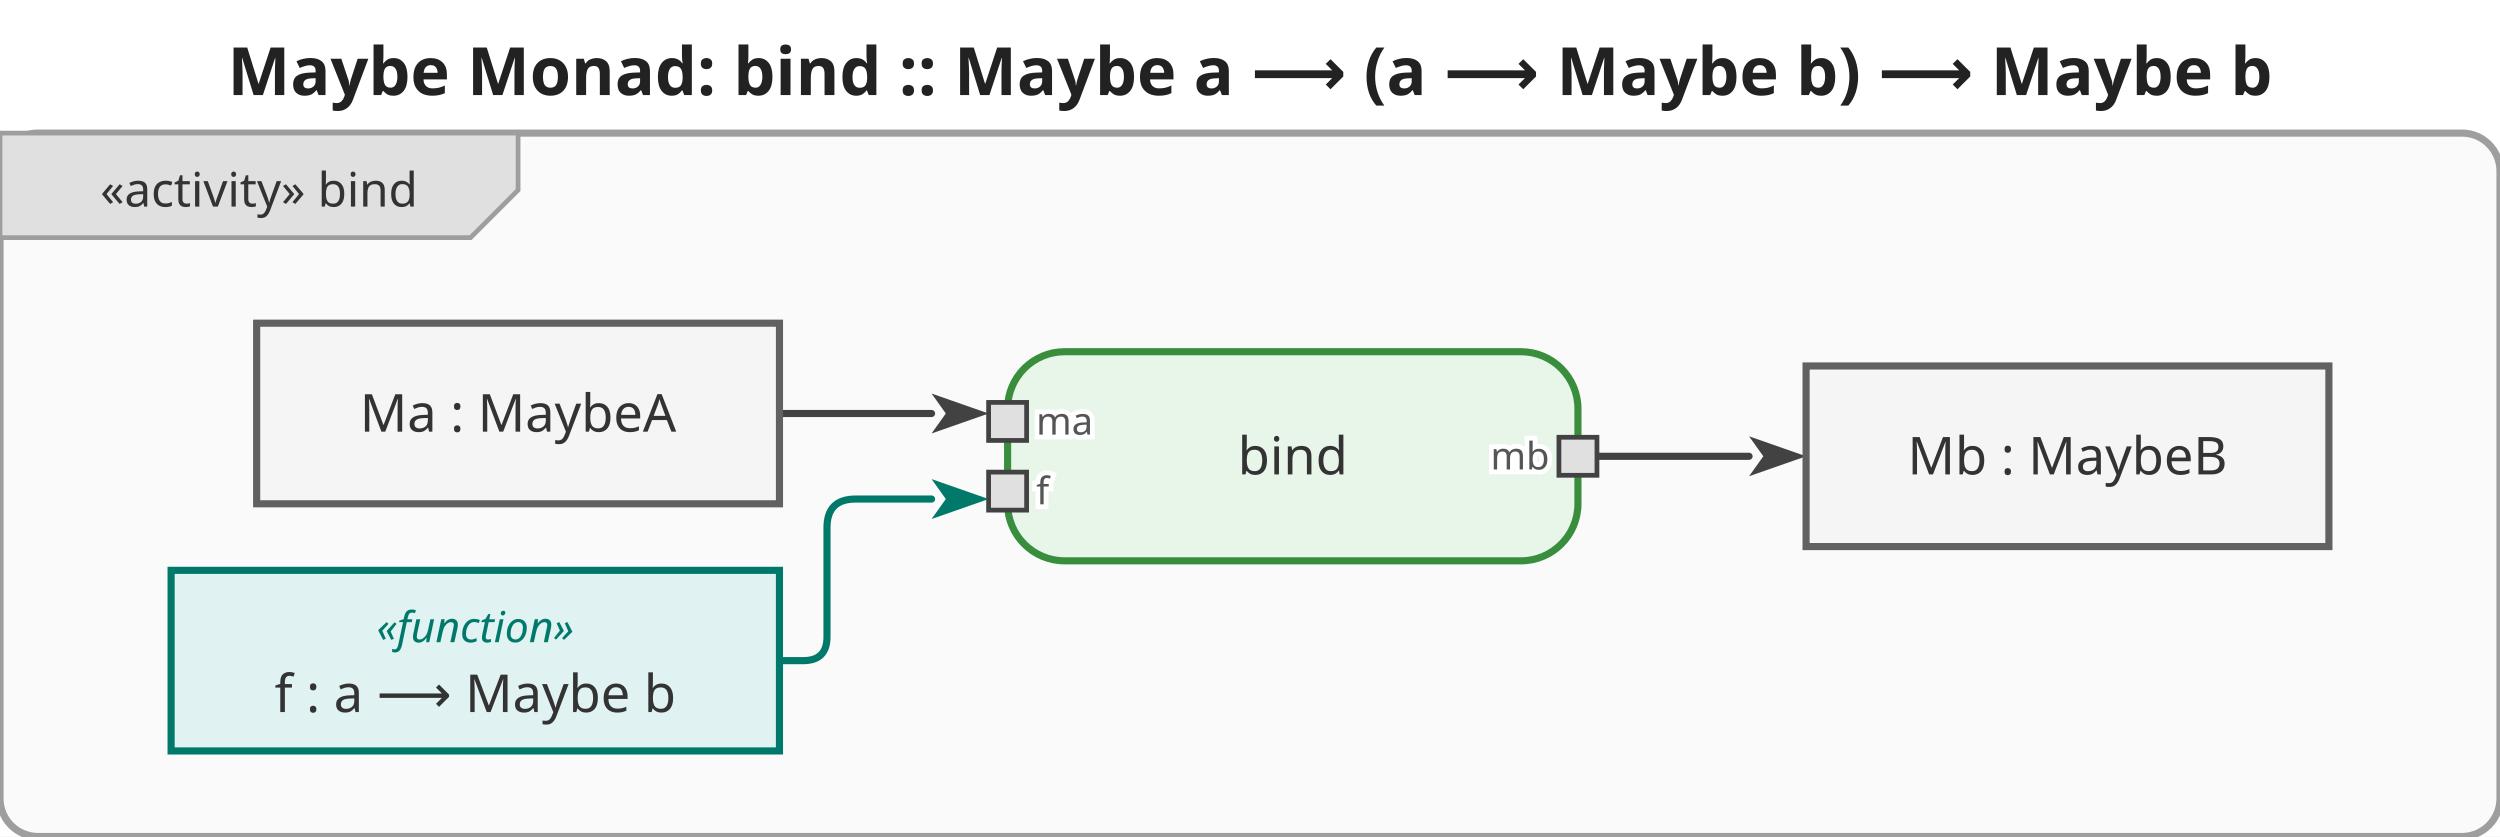
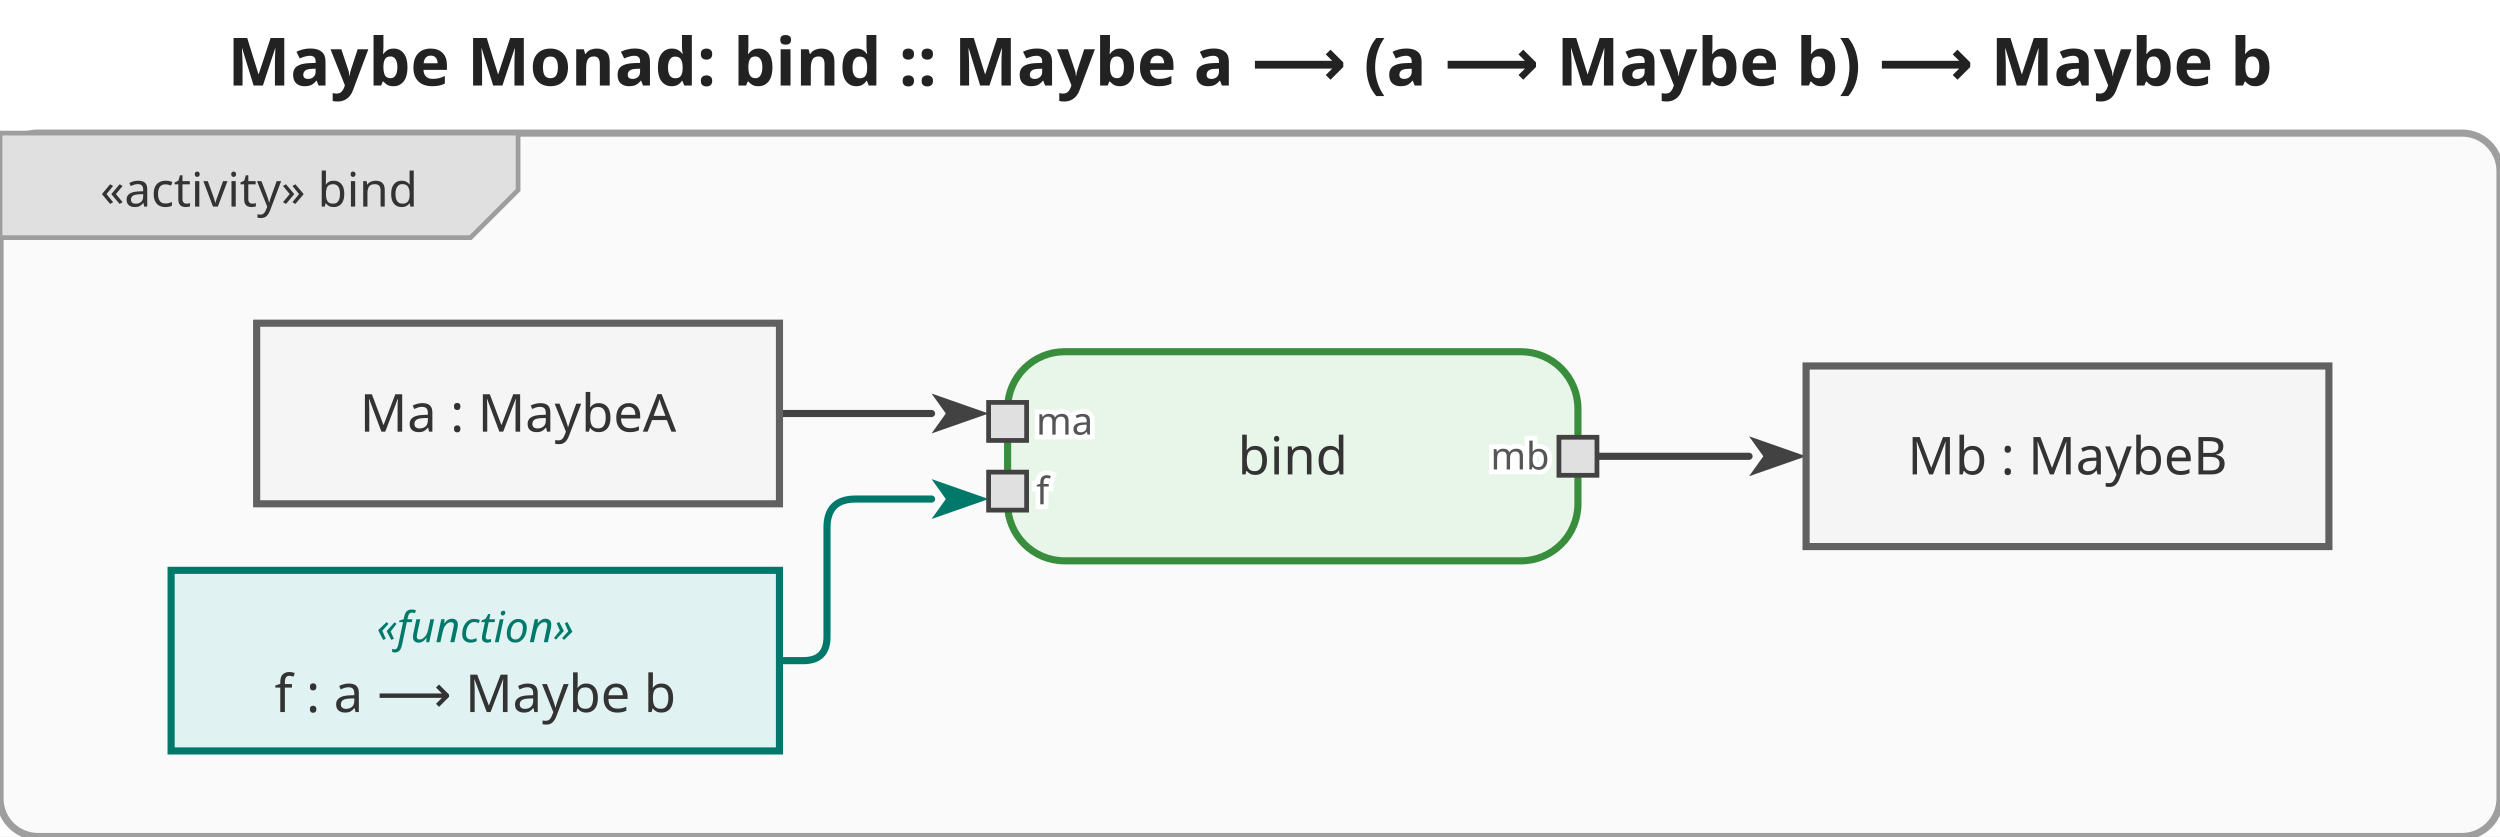
<svg xmlns="http://www.w3.org/2000/svg" viewBox="0 0 526 176" width="526" height="176">
  <defs>
    <marker id="arrowFilled" viewBox="0 0 10 10" refX="0" refY="5" markerWidth="8" markerHeight="8" orient="auto-start-reverse">
      <path d="M0,1.5 L10,5 L0,8.5 L2.5,5 Z" fill="#424242" />
    </marker>
    <marker id="arrowOpen" viewBox="0 0 10 10" refX="0" refY="5" markerWidth="8" markerHeight="8" orient="auto-start-reverse">
      <path d="M0,1.5 L10,5 L0,8.5" fill="none" stroke="#424242" stroke-width="1.25" />
    </marker>
    <marker id="arrowHof" viewBox="0 0 10 10" refX="0" refY="5" markerWidth="8" markerHeight="8" orient="auto-start-reverse">
      <path d="M0,1.5 L10,5 L0,8.5 L2.5,5 Z" fill="#00796b" />
    </marker>
  </defs>
  <rect width="526" height="176" fill="white" />
-   <text x="263" y="20" text-anchor="middle" font-size="14" font-weight="bold" font-family="sans-serif" fill="#222">Maybe Monad: bind :: Maybe a ⟶ (a ⟶ Maybe b) ⟶ Maybe b</text>
+   <text x="263" y="18" text-anchor="middle" font-size="14" font-weight="bold" font-family="sans-serif" fill="#222">Maybe Monad: bind :: Maybe a ⟶ (a ⟶ Maybe b) ⟶ Maybe b</text>
  <g transform="translate(0,28)">
    <rect x="0" y="0" width="526" height="148" rx="8" fill="#fafafa" stroke="#9e9e9e" stroke-width="1.5" />
    <g class="diagram-frame-tab tab-activity">
      <path d="M0,0 L109,0 L109,12 L99,22 L0,22 Z" fill="#e0e0e0" stroke="#9e9e9e" stroke-width="1" />
      <text x="54.5" y="12" text-anchor="middle" font-size="10" font-family="sans-serif" dominant-baseline="middle" fill="#333">«activity» bind</text>
    </g>
    <g class="edge">
      <path d="M164.0,59.0 L196.0,59.0" fill="none" stroke="#424242" stroke-width="1.5" stroke-linejoin="round" stroke-linecap="round" marker-end="url(#arrowFilled)" />
    </g>
    <g class="edge hof-edge">
      <path d="M164.0,111.0 L169.0,111.0 Q174.0,111.0 174.0,106.0 L174.0,83.0 Q174.0,77.0 180.0,77.0 L196.0,77.0" fill="none" stroke="#00796b" stroke-width="1.5" stroke-linejoin="round" stroke-linecap="round" marker-end="url(#arrowHof)" />
    </g>
    <g class="edge">
      <path d="M336.0,68.0 L368.0,68.0" fill="none" stroke="#424242" stroke-width="1.5" stroke-linejoin="round" stroke-linecap="round" marker-end="url(#arrowFilled)" />
    </g>
    <g class="action-node">
      <rect x="212" y="46" width="120" height="44" rx="12" fill="#e8f5e9" stroke="#388e3c" stroke-width="1.5" />
      <text class="action-label" x="272" y="68" text-anchor="middle" font-size="11" font-family="sans-serif" dominant-baseline="middle" fill="#333">bind</text>
      <g class="pin pin-in">
        <rect x="208" y="56.667" width="8" height="8" fill="#e0e0e0" stroke="#424242" stroke-width="1" />
        <text x="218" y="60.667" text-anchor="start" font-size="8" font-family="sans-serif" dominant-baseline="middle" fill="#555" stroke="white" stroke-width="2" paint-order="stroke fill">ma</text>
      </g>
      <g class="pin pin-in">
        <rect x="208" y="71.333" width="8" height="8" fill="#e0e0e0" stroke="#424242" stroke-width="1" />
        <text x="218" y="75.333" text-anchor="start" font-size="8" font-family="sans-serif" dominant-baseline="middle" fill="#555" stroke="white" stroke-width="2" paint-order="stroke fill">f</text>
      </g>
      <g class="pin pin-out">
        <rect x="328" y="64" width="8" height="8" fill="#e0e0e0" stroke="#424242" stroke-width="1" />
        <text x="326" y="68" text-anchor="end" font-size="8" font-family="sans-serif" dominant-baseline="middle" fill="#555" stroke="white" stroke-width="2" paint-order="stroke fill">mb</text>
      </g>
    </g>
    <g class="object-node">
      <rect x="54" y="40" width="110" height="38" fill="#f5f5f5" stroke="#616161" stroke-width="1.5" />
      <text x="109" y="59" text-anchor="middle" font-size="11" font-family="sans-serif" dominant-baseline="middle" fill="#333">Ma : MaybeA</text>
    </g>
    <g class="object-node hof">
      <rect x="36" y="92" width="128" height="38" fill="#e0f2f1" stroke="#00796b" stroke-width="1.5" />
      <text x="100" y="104" text-anchor="middle" font-size="9" font-style="italic" font-family="sans-serif" dominant-baseline="middle" fill="#00796b">«function»</text>
      <text x="100" y="118" text-anchor="middle" font-size="11" font-family="sans-serif" dominant-baseline="middle" fill="#333">f : a ⟶ Maybe b</text>
    </g>
    <g class="object-node">
      <rect x="380" y="49" width="110" height="38" fill="#f5f5f5" stroke="#616161" stroke-width="1.5" />
      <text x="435" y="68" text-anchor="middle" font-size="11" font-family="sans-serif" dominant-baseline="middle" fill="#333">Mb : MaybeB</text>
    </g>
  </g>
</svg>
